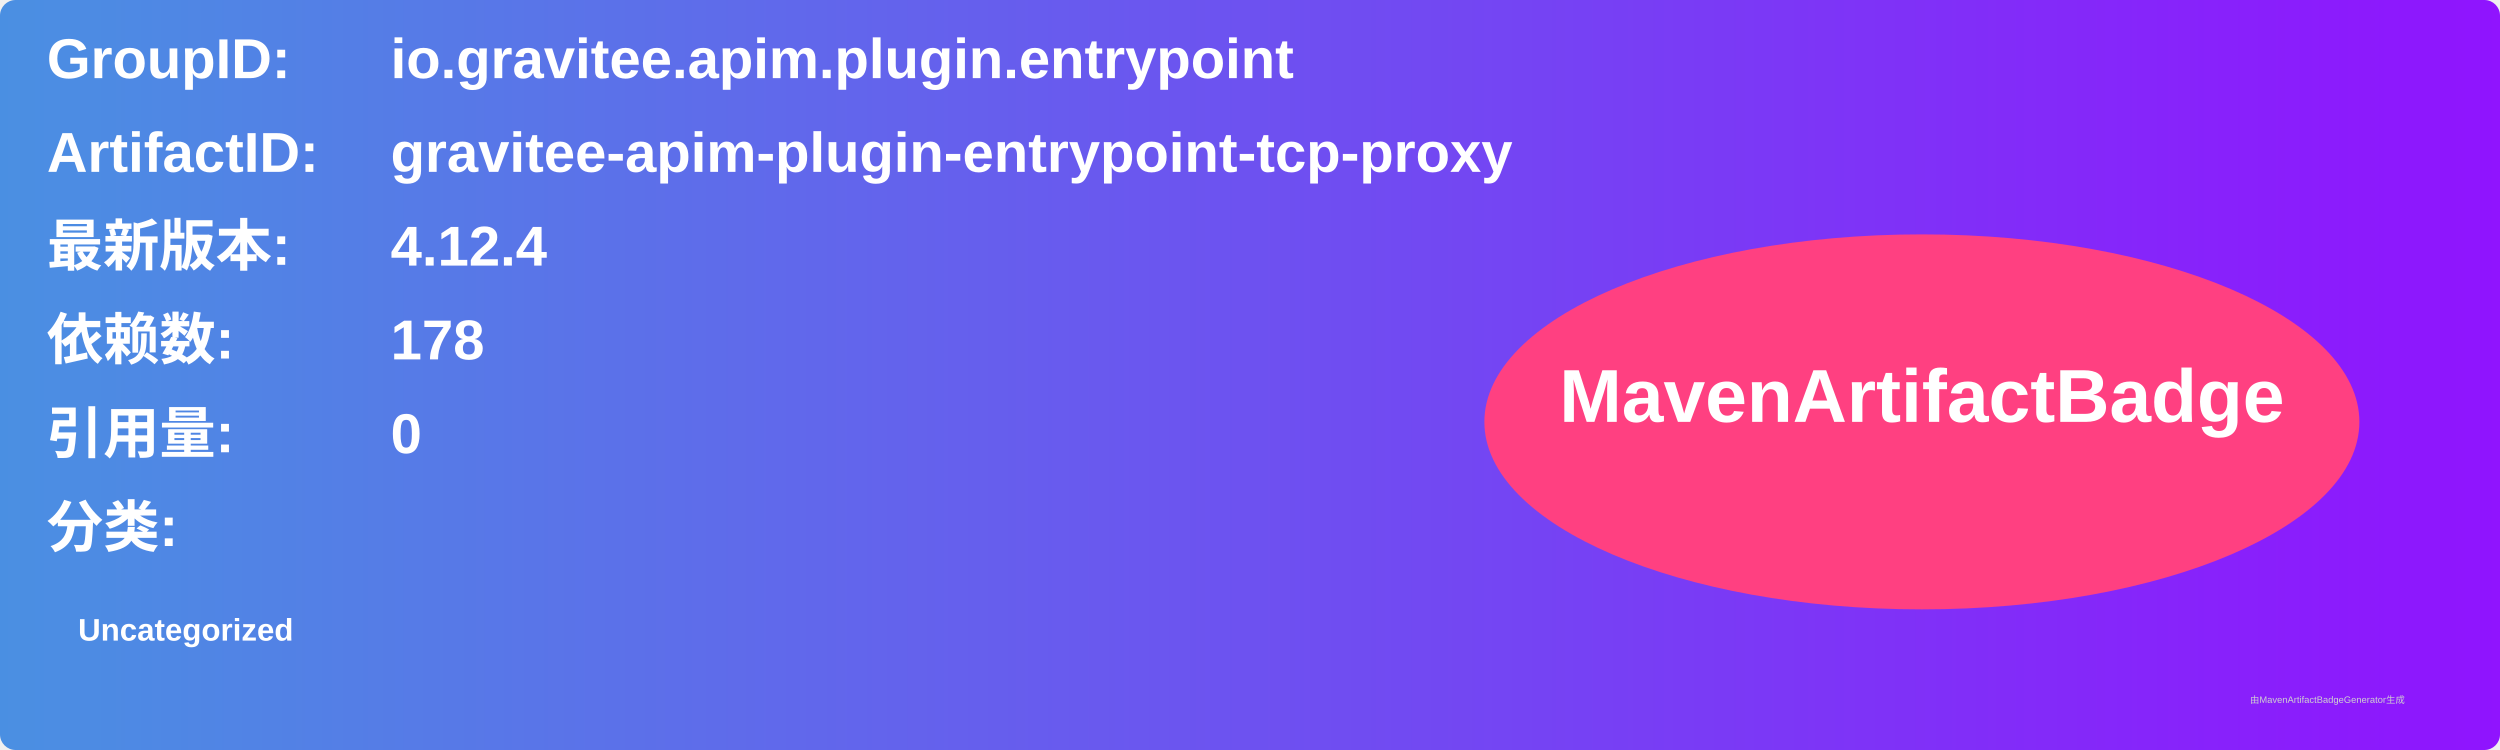
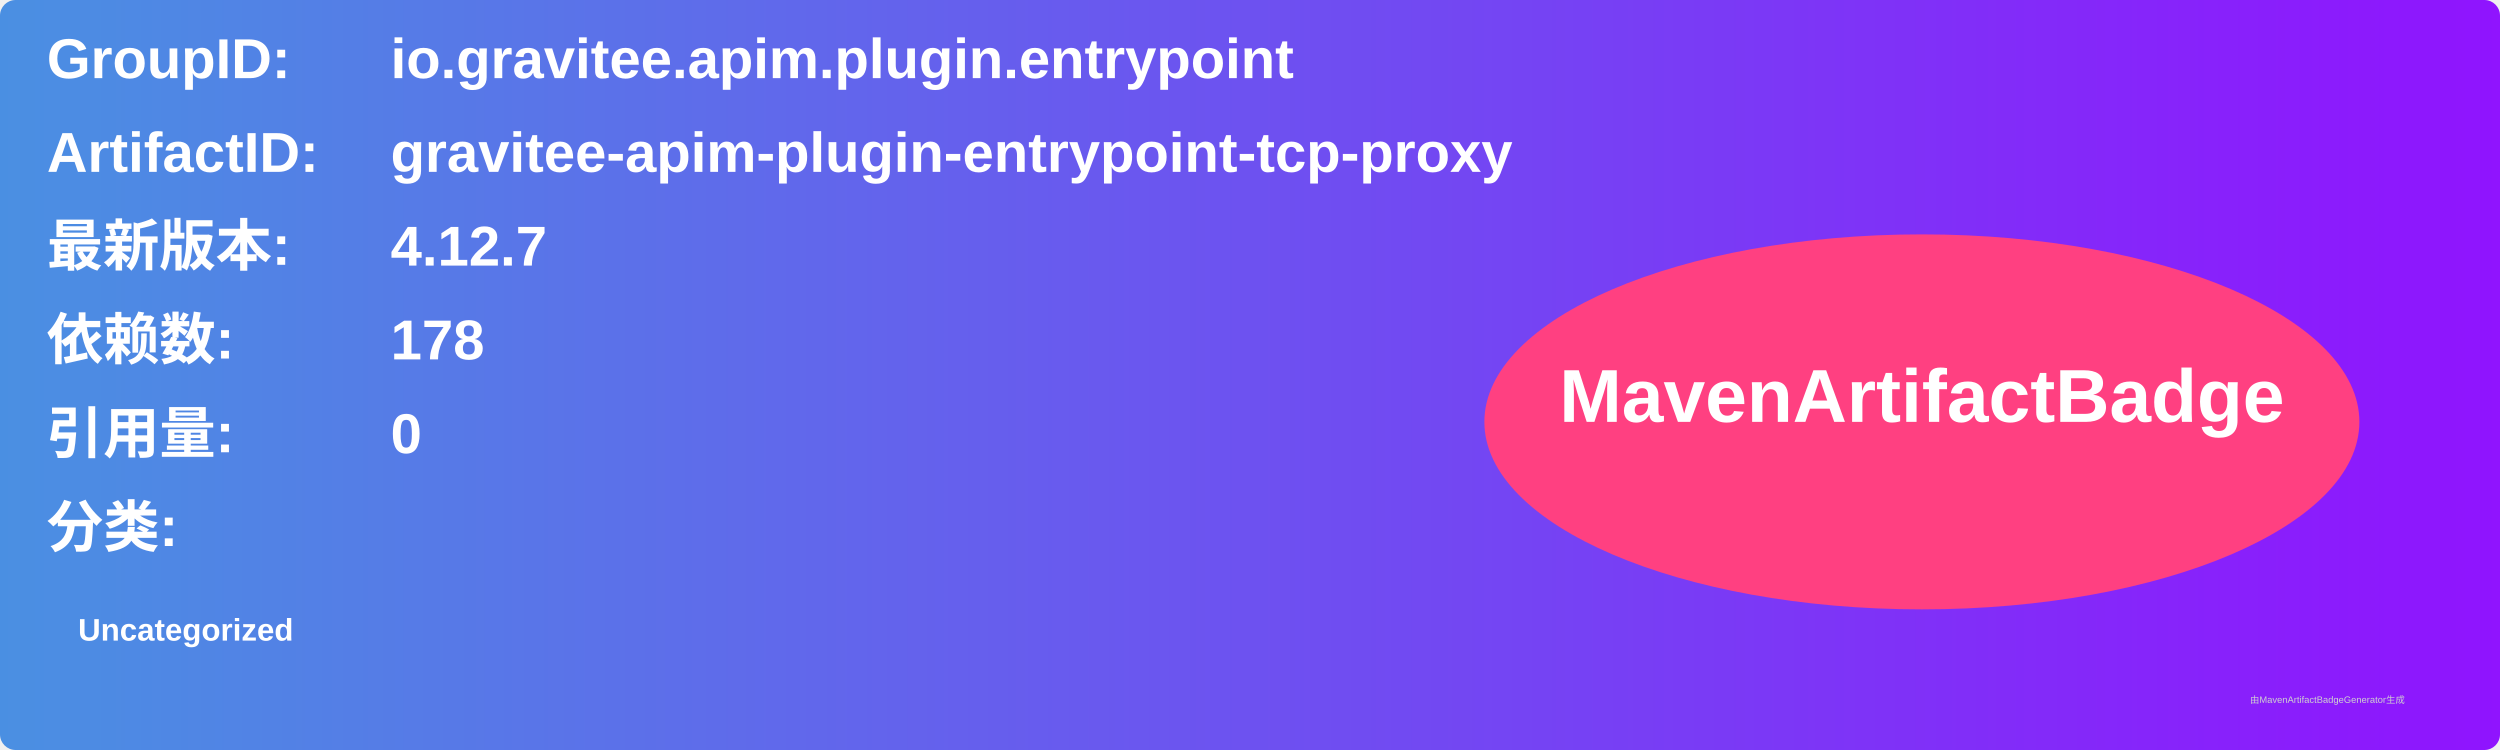
<svg xmlns="http://www.w3.org/2000/svg" width="800" height="240" viewBox="0 0 800 240">
  <linearGradient id="grad" x1="0%" y1="0%" x2="100%" y2="0%">
    <stop offset="0%" stop-color="#4a90e2" />
    <stop offset="100%" stop-color="#9013fe" />
  </linearGradient>
  <rect width="100%" height="100%" rx="5" ry="5" fill="url(#grad)" />
  <g transform="translate(15, 15)">
    <text x="0" y="10" font-family="Arial" font-size="18" fill="white" font-weight="bold" width="260">GroupID:</text>
    <text x="110" y="10" font-family="Arial" font-size="18" fill="white" font-weight="bold" width="460">io.gravitee.apim.plugin.entrypoint</text>
    <text x="0" y="40" font-family="Arial" font-size="18" fill="white" font-weight="bold" width="260">ArtifactID:</text>
    <text x="110" y="40" font-family="Arial" font-size="18" fill="white" font-weight="bold" width="460">gravitee-apim-plugin-entrypoint-tcp-proxy</text>
    <text x="0" y="70" font-family="Arial" font-size="18" fill="white" font-weight="bold">最新版本:</text>
    <text x="110" y="70" font-family="Arial" font-size="18" fill="white" font-weight="bold">
-       <tspan font-weight="bold">4.12.4</tspan>
+       <tspan font-weight="bold">4.12.7</tspan>
    </text>
    <text x="0" y="100" font-family="Arial" font-size="18" fill="white" font-weight="bold">依赖数: </text>
    <text x="110" y="100" font-family="Arial" font-size="18" fill="white">
      <tspan font-weight="bold">178</tspan>
    </text>
    <text x="0" y="130" font-family="Arial" font-size="18" fill="white" font-weight="bold">引用量: </text>
    <text x="110" y="130" font-family="Arial" font-size="18" fill="white">
      <tspan font-weight="bold">0</tspan>
    </text>
    <text x="0" y="160" font-family="Arial" font-size="18" fill="white" font-weight="bold">分类:</text>
    <text x="10" y="190" font-family="Arial" font-size="10" fill="white">
      <tspan font-weight="bold">Uncategorized</tspan>
    </text>
    <ellipse cx="600" cy="120" rx="140" ry="60" fill="#ff4081" />
    <text x="600" y="120" text-anchor="middle" font-family="Arial" font-size="24" fill="white" font-weight="bold">MavenArtifactBadge</text>
  </g>
  <text x="720" y="225" font-family="Arial" font-size="3" fill="#d0d0d0">由MavenArtifactBadgeGenerator生成</text>
</svg>
